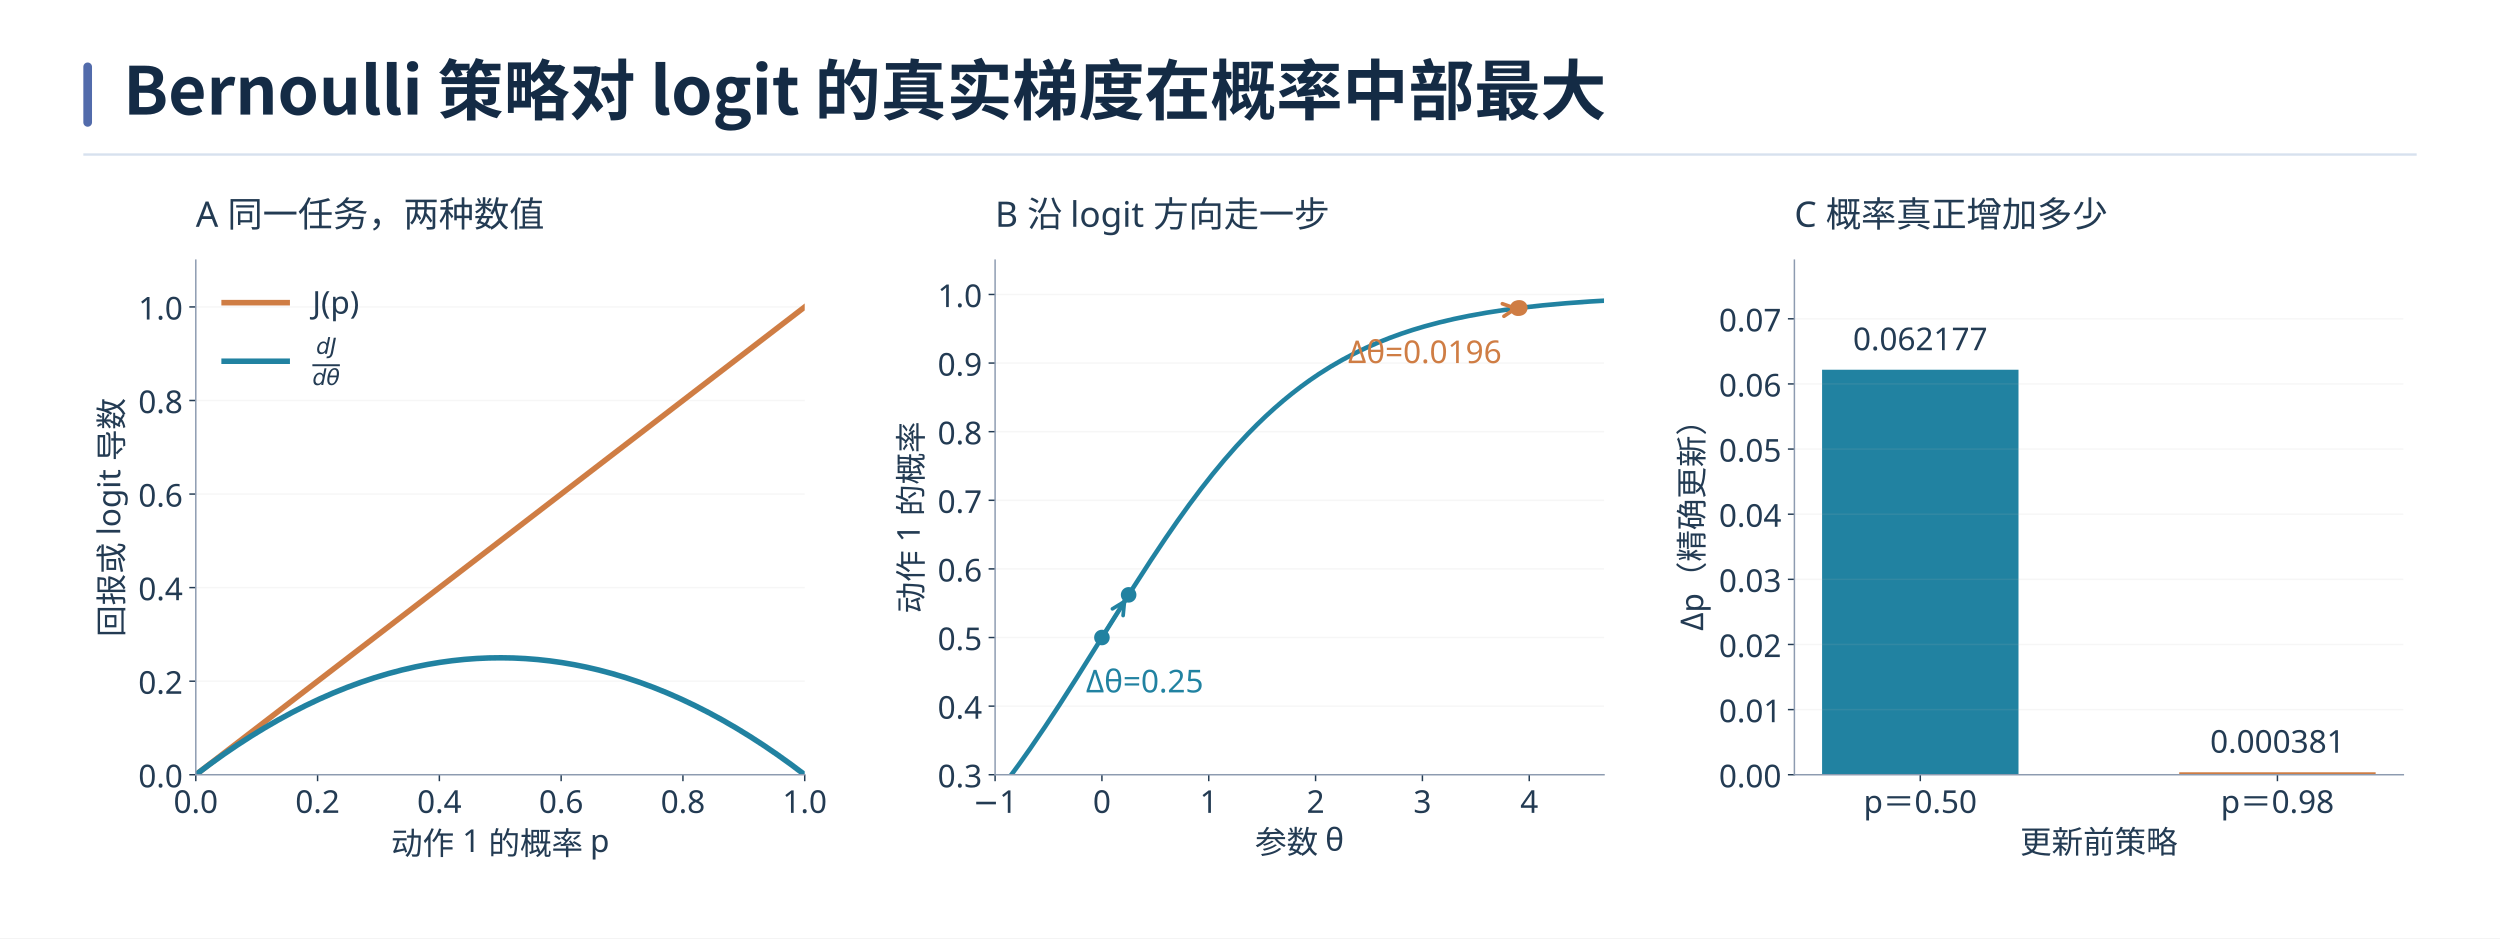
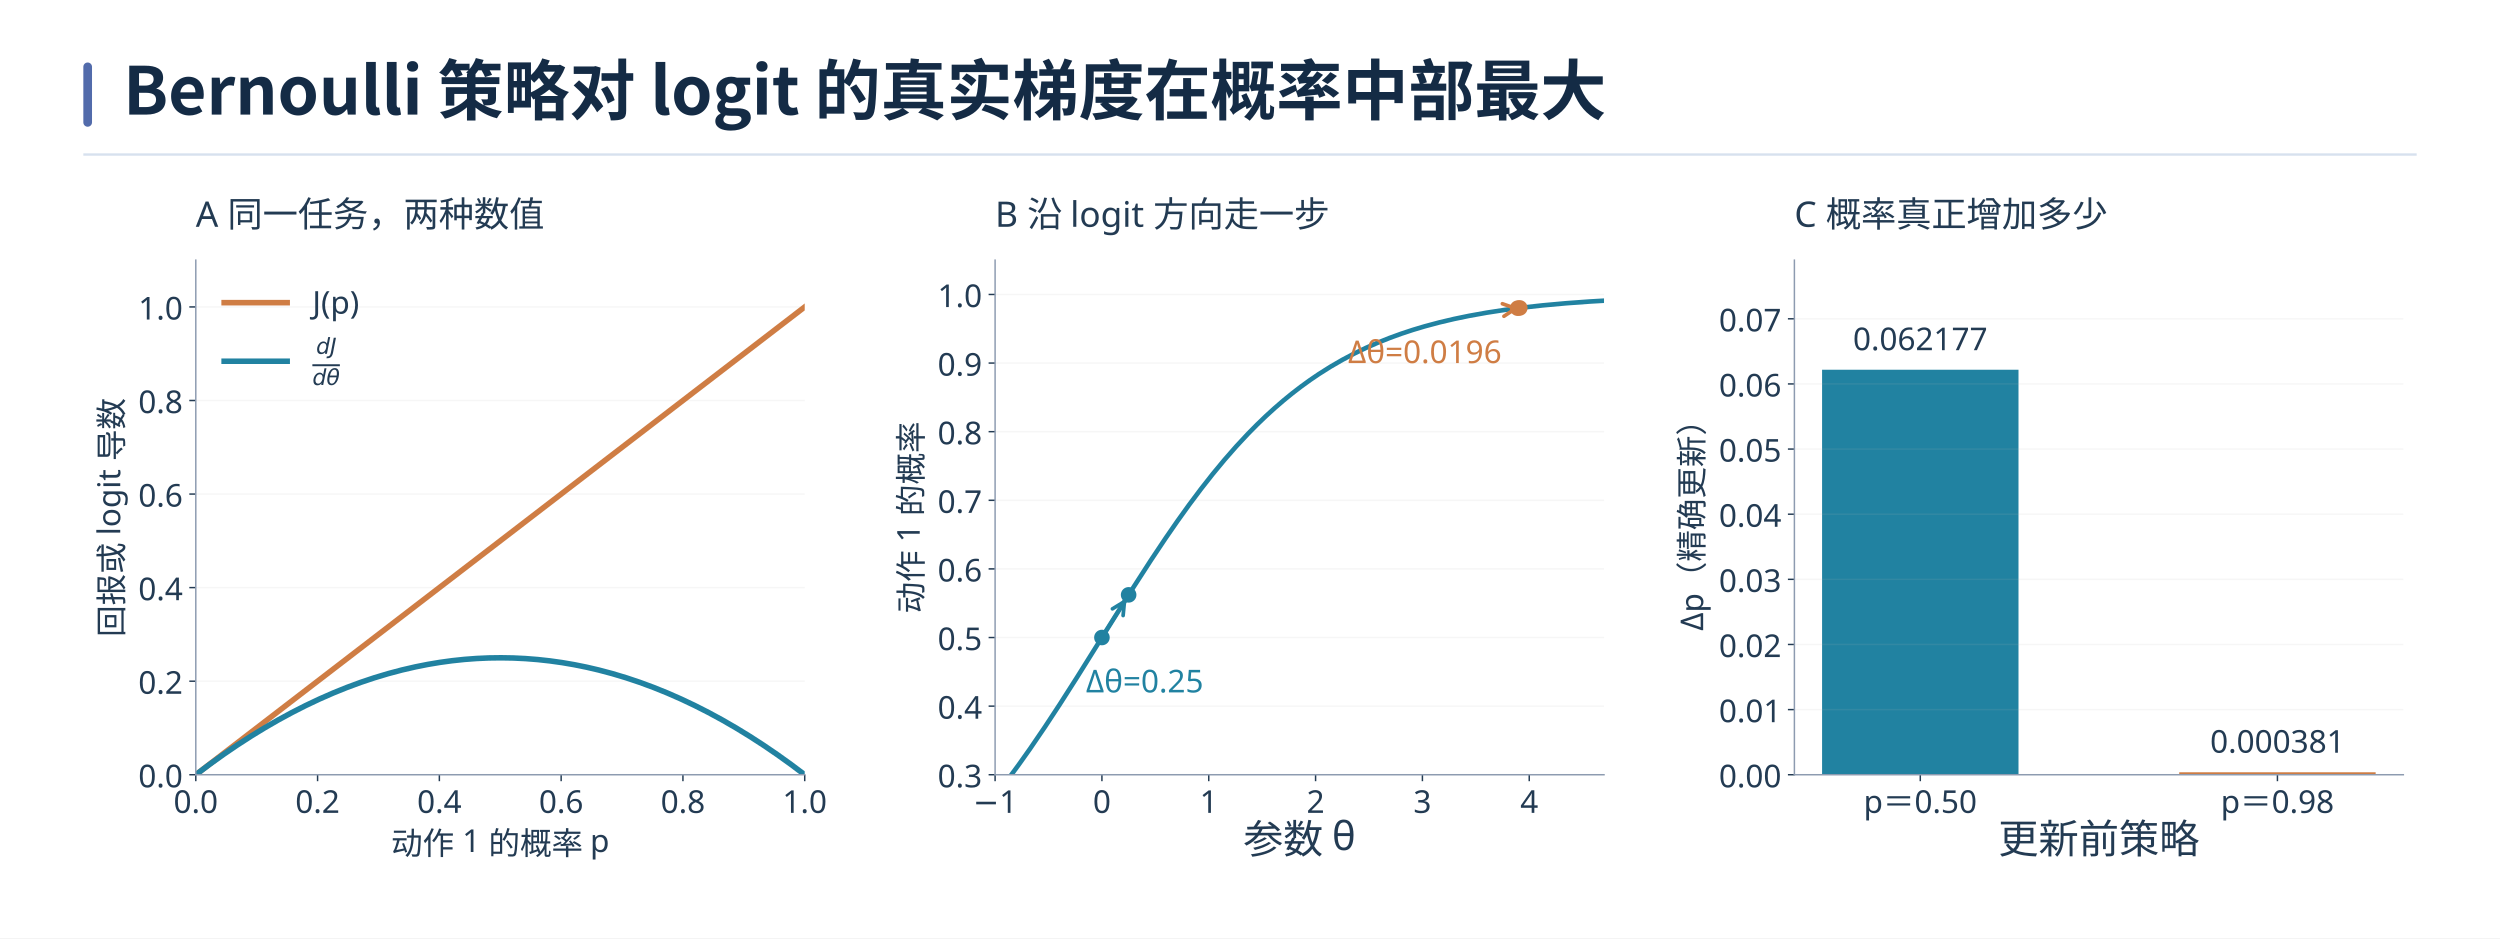
<svg xmlns="http://www.w3.org/2000/svg" xmlns:xlink="http://www.w3.org/1999/xlink" width="1440" height="540.441" viewBox="0 0 1440 540.441" role="img" aria-labelledby="book-plate-title">
  <rect width="1440" height="540.441" fill="#ffffff" />
  <g font-family="Microsoft YaHei, Noto Sans CJK SC, Arial, sans-serif">
    <rect x="48" y="36" width="5" height="37" rx="2.5" fill="#526bab" />
    <text x="71" y="66" font-size="38" font-weight="700" fill="#142b45">Bernoulli 策略对 logit 的真实梯度在概率中部最大</text>
    <path d="M48 89 H1392" stroke="#d7e1ee" stroke-width="1.4" />
  </g>
  <svg width="1344" height="398.441" viewBox="0 0 1258.935 373.222" version="1.1" x="48" y="106" overflow="hidden">
    <defs>
      <style type="text/css">*{stroke-linejoin: round; stroke-linecap: butt}</style>
    </defs>
    <g id="figure_1">
      <g id="patch_1">
        <path d="M 0 373.222 L 1258.935 373.222 L 1258.935 0 L 0 0 z " style="fill: #ffffff" />
      </g>
      <g id="axes_1">
        <g id="patch_2">
          <path d="M 60.676 318.711 L 389.219 318.711 L 389.219 41.074 L 60.676 41.074 z " style="fill: #ffffff" />
        </g>
        <g id="matplotlib.axis_1">
          <g id="xtick_1">
            <g id="line2d_1">
              <defs>
                <path id="m82ba093b4e" d="M 0 0 L 0 3.5 " style="stroke: #233b53; stroke-width: 0.8" />
              </defs>
              <g>
                <use xlink:href="#m82ba093b4e" x="60.676" y="318.711" style="fill: #233b53; stroke: #233b53; stroke-width: 0.8" />
              </g>
            </g>
            <g id="text_1">
              <text style="font-size: 17px; font-family: 'Microsoft YaHei'; text-anchor: middle; fill: #233b53" x="60.676" y="339.301" transform="rotate(-0 60.67609 339.3008)">0.0</text>
            </g>
          </g>
          <g id="xtick_2">
            <g id="line2d_2">
              <g>
                <use xlink:href="#m82ba093b4e" x="126.385" y="318.711" style="fill: #233b53; stroke: #233b53; stroke-width: 0.8" />
              </g>
            </g>
            <g id="text_2">
              <text style="font-size: 17px; font-family: 'Microsoft YaHei'; text-anchor: middle; fill: #233b53" x="126.385" y="339.301" transform="rotate(-0 126.3847 339.3008)">0.2</text>
            </g>
          </g>
          <g id="xtick_3">
            <g id="line2d_3">
              <g>
                <use xlink:href="#m82ba093b4e" x="192.093" y="318.711" style="fill: #233b53; stroke: #233b53; stroke-width: 0.8" />
              </g>
            </g>
            <g id="text_3">
              <text style="font-size: 17px; font-family: 'Microsoft YaHei'; text-anchor: middle; fill: #233b53" x="192.093" y="339.301" transform="rotate(-0 192.0933 339.3008)">0.4</text>
            </g>
          </g>
          <g id="xtick_4">
            <g id="line2d_4">
              <g>
                <use xlink:href="#m82ba093b4e" x="257.802" y="318.711" style="fill: #233b53; stroke: #233b53; stroke-width: 0.8" />
              </g>
            </g>
            <g id="text_4">
              <text style="font-size: 17px; font-family: 'Microsoft YaHei'; text-anchor: middle; fill: #233b53" x="257.802" y="339.301" transform="rotate(-0 257.8018 339.3008)">0.6</text>
            </g>
          </g>
          <g id="xtick_5">
            <g id="line2d_5">
              <g>
                <use xlink:href="#m82ba093b4e" x="323.51" y="318.711" style="fill: #233b53; stroke: #233b53; stroke-width: 0.8" />
              </g>
            </g>
            <g id="text_5">
              <text style="font-size: 17px; font-family: 'Microsoft YaHei'; text-anchor: middle; fill: #233b53" x="323.51" y="339.301" transform="rotate(-0 323.5104 339.3008)">0.8</text>
            </g>
          </g>
          <g id="xtick_6">
            <g id="line2d_6">
              <g>
                <use xlink:href="#m82ba093b4e" x="389.219" y="318.711" style="fill: #233b53; stroke: #233b53; stroke-width: 0.8" />
              </g>
            </g>
            <g id="text_6">
              <text style="font-size: 17px; font-family: 'Microsoft YaHei'; text-anchor: middle; fill: #233b53" x="389.219" y="339.301" transform="rotate(-0 389.219 339.3008)">1.0</text>
            </g>
          </g>
          <g id="text_7">
            <text style="font-size: 17px; font-family: 'Microsoft YaHei'; text-anchor: middle; fill: #233b53" x="224.948" y="361.796" transform="rotate(-0 224.9476 361.7962)">动作 1 的概率 p</text>
          </g>
        </g>
        <g id="matplotlib.axis_2">
          <g id="ytick_1">
            <g id="line2d_7">
              <path d="M 60.676 318.711 L 389.219 318.711 " clip-path="url(#pf022e61d33)" style="fill: none; stroke: #b0b0b0; stroke-opacity: 0.12; stroke-width: 0.8; stroke-linecap: square" />
            </g>
            <g id="line2d_8">
              <defs>
                <path id="m34e9a3b60b" d="M 0 0 L -3.5 0 " style="stroke: #233b53; stroke-width: 0.8" />
              </defs>
              <g>
                <use xlink:href="#m34e9a3b60b" x="60.676" y="318.711" style="fill: #233b53; stroke: #233b53; stroke-width: 0.8" />
              </g>
            </g>
            <g id="text_8">
              <text style="font-size: 17px; font-family: 'Microsoft YaHei'; text-anchor: end; fill: #233b53" x="53.676" y="325.506" transform="rotate(-0 53.67609 325.5061)">0.0</text>
            </g>
          </g>
          <g id="ytick_2">
            <g id="line2d_9">
              <path d="M 60.676 268.232 L 389.219 268.232 " clip-path="url(#pf022e61d33)" style="fill: none; stroke: #b0b0b0; stroke-opacity: 0.12; stroke-width: 0.8; stroke-linecap: square" />
            </g>
            <g id="line2d_10">
              <g>
                <use xlink:href="#m34e9a3b60b" x="60.676" y="268.232" style="fill: #233b53; stroke: #233b53; stroke-width: 0.8" />
              </g>
            </g>
            <g id="text_9">
              <text style="font-size: 17px; font-family: 'Microsoft YaHei'; text-anchor: end; fill: #233b53" x="53.676" y="275.027" transform="rotate(-0 53.67609 275.0265)">0.2</text>
            </g>
          </g>
          <g id="ytick_3">
            <g id="line2d_11">
              <path d="M 60.676 217.752 L 389.219 217.752 " clip-path="url(#pf022e61d33)" style="fill: none; stroke: #b0b0b0; stroke-opacity: 0.12; stroke-width: 0.8; stroke-linecap: square" />
            </g>
            <g id="line2d_12">
              <g>
                <use xlink:href="#m34e9a3b60b" x="60.676" y="217.752" style="fill: #233b53; stroke: #233b53; stroke-width: 0.8" />
              </g>
            </g>
            <g id="text_10">
              <text style="font-size: 17px; font-family: 'Microsoft YaHei'; text-anchor: end; fill: #233b53" x="53.676" y="224.547" transform="rotate(-0 53.67609 224.547)">0.4</text>
            </g>
          </g>
          <g id="ytick_4">
            <g id="line2d_13">
              <path d="M 60.676 167.273 L 389.219 167.273 " clip-path="url(#pf022e61d33)" style="fill: none; stroke: #b0b0b0; stroke-opacity: 0.12; stroke-width: 0.8; stroke-linecap: square" />
            </g>
            <g id="line2d_14">
              <g>
                <use xlink:href="#m34e9a3b60b" x="60.676" y="167.273" style="fill: #233b53; stroke: #233b53; stroke-width: 0.8" />
              </g>
            </g>
            <g id="text_11">
              <text style="font-size: 17px; font-family: 'Microsoft YaHei'; text-anchor: end; fill: #233b53" x="53.676" y="174.067" transform="rotate(-0 53.67609 174.0675)">0.6</text>
            </g>
          </g>
          <g id="ytick_5">
            <g id="line2d_15">
              <path d="M 60.676 116.793 L 389.219 116.793 " clip-path="url(#pf022e61d33)" style="fill: none; stroke: #b0b0b0; stroke-opacity: 0.12; stroke-width: 0.8; stroke-linecap: square" />
            </g>
            <g id="line2d_16">
              <g>
                <use xlink:href="#m34e9a3b60b" x="60.676" y="116.793" style="fill: #233b53; stroke: #233b53; stroke-width: 0.8" />
              </g>
            </g>
            <g id="text_12">
              <text style="font-size: 17px; font-family: 'Microsoft YaHei'; text-anchor: end; fill: #233b53" x="53.676" y="123.588" transform="rotate(-0 53.67609 123.5879)">0.8</text>
            </g>
          </g>
          <g id="ytick_6">
            <g id="line2d_17">
              <path d="M 60.676 66.314 L 389.219 66.314 " clip-path="url(#pf022e61d33)" style="fill: none; stroke: #b0b0b0; stroke-opacity: 0.12; stroke-width: 0.8; stroke-linecap: square" />
            </g>
            <g id="line2d_18">
              <g>
                <use xlink:href="#m34e9a3b60b" x="60.676" y="66.314" style="fill: #233b53; stroke: #233b53; stroke-width: 0.8" />
              </g>
            </g>
            <g id="text_13">
              <text style="font-size: 17px; font-family: 'Microsoft YaHei'; text-anchor: end; fill: #233b53" x="53.676" y="73.108" transform="rotate(-0 53.67609 73.10837)">1.0</text>
            </g>
          </g>
          <g id="text_14">
            <text style="font-size: 17px; font-family: 'Microsoft YaHei'; text-anchor: middle; fill: #233b53" x="21.321" y="179.893" transform="rotate(-90 21.32062 179.8927)">回报或 logit 导数</text>
          </g>
        </g>
        <g id="line2d_19">
          <path d="M 60.676 318.711 L 389.219 66.314 L 389.219 66.314 " clip-path="url(#pf022e61d33)" style="fill: none; stroke: #cf7d44; stroke-width: 3; stroke-linecap: square" />
        </g>
        <g id="line2d_20">
          <path d="M 60.676 318.711 L 68.087 313.147 L 75.498 307.839 L 82.908 302.788 L 90.319 297.993 L 97.73 293.456 L 105.141 289.175 L 112.551 285.152 L 119.962 281.385 L 127.373 277.875 L 134.784 274.621 L 142.194 271.625 L 149.605 268.885 L 157.016 266.403 L 164.426 264.177 L 171.837 262.208 L 179.248 260.495 L 185.835 259.189 L 192.423 258.086 L 199.01 257.185 L 205.597 256.488 L 212.185 255.993 L 218.772 255.701 L 225.359 255.612 L 231.947 255.727 L 238.534 256.044 L 245.121 256.564 L 251.709 257.287 L 258.296 258.212 L 264.883 259.341 L 271.471 260.673 L 278.058 262.208 L 285.469 264.177 L 292.879 266.403 L 300.29 268.885 L 307.701 271.625 L 315.112 274.621 L 322.522 277.875 L 329.933 281.385 L 337.344 285.152 L 344.755 289.175 L 352.165 293.456 L 359.576 297.993 L 366.987 302.788 L 374.398 307.839 L 381.808 313.147 L 389.219 318.711 L 389.219 318.711 " clip-path="url(#pf022e61d33)" style="fill: none; stroke: #2182a1; stroke-width: 3; stroke-linecap: square" />
        </g>
        <g id="patch_3">
          <path d="M 60.676 318.711 L 60.676 41.074 " style="fill: none; stroke: #8d9bb0; stroke-width: 0.8; stroke-linejoin: miter; stroke-linecap: square" />
        </g>
        <g id="patch_4">
          <path d="M 60.676 318.711 L 389.219 318.711 " style="fill: none; stroke: #8d9bb0; stroke-width: 0.8; stroke-linejoin: miter; stroke-linecap: square" />
        </g>
        <g id="text_15">
          <text style="font-size: 19px; font-family: 'Microsoft YaHei'; text-anchor: start; fill: #233b53" x="60.676" y="23.074" transform="rotate(-0 60.67609 23.07391)">A 同一任务，两种数值</text>
        </g>
        <g id="legend_1">
          <g id="line2d_21">
            <path d="M 75.976 64.013 L 92.976 64.013 L 109.976 64.013 " style="fill: none; stroke: #cf7d44; stroke-width: 3; stroke-linecap: square" />
          </g>
          <g id="text_16">
            <text style="font-size: 17px; font-family: 'Microsoft YaHei'; text-anchor: start; fill: #233b53" x="123.576" y="69.963" transform="rotate(-0 123.5761 69.96328)">J(p)</text>
          </g>
          <g id="line2d_22">
            <path d="M 75.976 95.609 L 92.976 95.609 L 109.976 95.609 " style="fill: none; stroke: #2182a1; stroke-width: 3; stroke-linecap: square" />
          </g>
          <g id="text_17">
            <g style="fill: #233b53" transform="translate(123.5761 101.5594)">
              <text>
                <tspan x="0" y="6.875" style="font-style: oblique; font-size: 11.9px; font-family: 'DejaVu Sans'; fill: #233b53">d</tspan>
                <tspan x="2" y="-9.955" style="font-style: oblique; font-size: 11.9px; font-family: 'DejaVu Sans'; fill: #233b53">d</tspan>
                <tspan x="7.554" y="6.875" style="font-style: oblique; font-size: 11.9px; font-family: 'DejaVu Sans'; fill: #233b53">θ</tspan>
                <tspan x="9.554" y="-9.955" style="font-style: oblique; font-size: 11.9px; font-family: 'DejaVu Sans'; fill: #233b53">J</tspan>
              </text>
              <rect x="0" y="-4.32" width="14.834" height="1.062" />
            </g>
          </g>
        </g>
      </g>
      <g id="axes_2">
        <g id="patch_5">
          <path d="M 491.934 318.711 L 820.477 318.711 L 820.477 41.074 L 491.934 41.074 z " style="fill: #ffffff" />
        </g>
        <g id="matplotlib.axis_3">
          <g id="xtick_7">
            <g id="line2d_23">
              <g>
                <use xlink:href="#m82ba093b4e" x="491.934" y="318.711" style="fill: #233b53; stroke: #233b53; stroke-width: 0.8" />
              </g>
            </g>
            <g id="text_18">
              <text style="font-size: 17px; font-family: 'Microsoft YaHei'; text-anchor: middle; fill: #233b53" x="491.934" y="339.301" transform="rotate(-0 491.934 339.3008)">−1</text>
            </g>
          </g>
          <g id="xtick_8">
            <g id="line2d_24">
              <g>
                <use xlink:href="#m82ba093b4e" x="549.573" y="318.711" style="fill: #233b53; stroke: #233b53; stroke-width: 0.8" />
              </g>
            </g>
            <g id="text_19">
              <text style="font-size: 17px; font-family: 'Microsoft YaHei'; text-anchor: middle; fill: #233b53" x="549.573" y="339.301" transform="rotate(-0 549.5731 339.3008)">0</text>
            </g>
          </g>
          <g id="xtick_9">
            <g id="line2d_25">
              <g>
                <use xlink:href="#m82ba093b4e" x="607.212" y="318.711" style="fill: #233b53; stroke: #233b53; stroke-width: 0.8" />
              </g>
            </g>
            <g id="text_20">
              <text style="font-size: 17px; font-family: 'Microsoft YaHei'; text-anchor: middle; fill: #233b53" x="607.212" y="339.301" transform="rotate(-0 607.2122 339.3008)">1</text>
            </g>
          </g>
          <g id="xtick_10">
            <g id="line2d_26">
              <g>
                <use xlink:href="#m82ba093b4e" x="664.851" y="318.711" style="fill: #233b53; stroke: #233b53; stroke-width: 0.8" />
              </g>
            </g>
            <g id="text_21">
              <text style="font-size: 17px; font-family: 'Microsoft YaHei'; text-anchor: middle; fill: #233b53" x="664.851" y="339.301" transform="rotate(-0 664.8513 339.3008)">2</text>
            </g>
          </g>
          <g id="xtick_11">
            <g id="line2d_27">
              <g>
                <use xlink:href="#m82ba093b4e" x="722.49" y="318.711" style="fill: #233b53; stroke: #233b53; stroke-width: 0.8" />
              </g>
            </g>
            <g id="text_22">
              <text style="font-size: 17px; font-family: 'Microsoft YaHei'; text-anchor: middle; fill: #233b53" x="722.49" y="339.301" transform="rotate(-0 722.4904 339.3008)">3</text>
            </g>
          </g>
          <g id="xtick_12">
            <g id="line2d_28">
              <g>
                <use xlink:href="#m82ba093b4e" x="780.13" y="318.711" style="fill: #233b53; stroke: #233b53; stroke-width: 0.8" />
              </g>
            </g>
            <g id="text_23">
              <text style="font-size: 17px; font-family: 'Microsoft YaHei'; text-anchor: middle; fill: #233b53" x="780.13" y="339.301" transform="rotate(-0 780.1296 339.3008)">4</text>
            </g>
          </g>
          <g id="text_24">
-             <text style="font-size: 17px; font-family: 'Microsoft YaHei'; text-anchor: middle; fill: #233b53" x="656.205" y="361.116" transform="rotate(-0 656.2055 361.1162)">参数 θ</text>
+             <text style="font-size: 21.48px; font-family: 'Microsoft YaHei'; text-anchor: middle; fill: #233b53" x="656.205" y="361.116" transform="rotate(-0 656.2055 361.1162)">参数 θ</text>
          </g>
        </g>
        <g id="matplotlib.axis_4">
          <g id="ytick_7">
            <g id="line2d_29">
              <path d="M 491.934 318.711 L 820.477 318.711 " clip-path="url(#pe93b8268ae)" style="fill: none; stroke: #b0b0b0; stroke-opacity: 0.12; stroke-width: 0.8; stroke-linecap: square" />
            </g>
            <g id="line2d_30">
              <g>
                <use xlink:href="#m34e9a3b60b" x="491.934" y="318.711" style="fill: #233b53; stroke: #233b53; stroke-width: 0.8" />
              </g>
            </g>
            <g id="text_25">
              <text style="font-size: 17px; font-family: 'Microsoft YaHei'; text-anchor: end; fill: #233b53" x="484.934" y="325.506" transform="rotate(-0 484.934 325.5061)">0.3</text>
            </g>
          </g>
          <g id="ytick_8">
            <g id="line2d_31">
              <path d="M 491.934 281.693 L 820.477 281.693 " clip-path="url(#pe93b8268ae)" style="fill: none; stroke: #b0b0b0; stroke-opacity: 0.12; stroke-width: 0.8; stroke-linecap: square" />
            </g>
            <g id="line2d_32">
              <g>
                <use xlink:href="#m34e9a3b60b" x="491.934" y="281.693" style="fill: #233b53; stroke: #233b53; stroke-width: 0.8" />
              </g>
            </g>
            <g id="text_26">
              <text style="font-size: 17px; font-family: 'Microsoft YaHei'; text-anchor: end; fill: #233b53" x="484.934" y="288.488" transform="rotate(-0 484.934 288.4878)">0.4</text>
            </g>
          </g>
          <g id="ytick_9">
            <g id="line2d_33">
              <path d="M 491.934 244.675 L 820.477 244.675 " clip-path="url(#pe93b8268ae)" style="fill: none; stroke: #b0b0b0; stroke-opacity: 0.12; stroke-width: 0.8; stroke-linecap: square" />
            </g>
            <g id="line2d_34">
              <g>
                <use xlink:href="#m34e9a3b60b" x="491.934" y="244.675" style="fill: #233b53; stroke: #233b53; stroke-width: 0.8" />
              </g>
            </g>
            <g id="text_27">
              <text style="font-size: 17px; font-family: 'Microsoft YaHei'; text-anchor: end; fill: #233b53" x="484.934" y="251.469" transform="rotate(-0 484.934 251.4694)">0.5</text>
            </g>
          </g>
          <g id="ytick_10">
            <g id="line2d_35">
              <path d="M 491.934 207.656 L 820.477 207.656 " clip-path="url(#pe93b8268ae)" style="fill: none; stroke: #b0b0b0; stroke-opacity: 0.12; stroke-width: 0.8; stroke-linecap: square" />
            </g>
            <g id="line2d_36">
              <g>
                <use xlink:href="#m34e9a3b60b" x="491.934" y="207.656" style="fill: #233b53; stroke: #233b53; stroke-width: 0.8" />
              </g>
            </g>
            <g id="text_28">
              <text style="font-size: 17px; font-family: 'Microsoft YaHei'; text-anchor: end; fill: #233b53" x="484.934" y="214.451" transform="rotate(-0 484.934 214.4511)">0.6</text>
            </g>
          </g>
          <g id="ytick_11">
            <g id="line2d_37">
              <path d="M 491.934 170.638 L 820.477 170.638 " clip-path="url(#pe93b8268ae)" style="fill: none; stroke: #b0b0b0; stroke-opacity: 0.12; stroke-width: 0.8; stroke-linecap: square" />
            </g>
            <g id="line2d_38">
              <g>
                <use xlink:href="#m34e9a3b60b" x="491.934" y="170.638" style="fill: #233b53; stroke: #233b53; stroke-width: 0.8" />
              </g>
            </g>
            <g id="text_29">
              <text style="font-size: 17px; font-family: 'Microsoft YaHei'; text-anchor: end; fill: #233b53" x="484.934" y="177.433" transform="rotate(-0 484.934 177.4328)">0.7</text>
            </g>
          </g>
          <g id="ytick_12">
            <g id="line2d_39">
              <path d="M 491.934 133.62 L 820.477 133.62 " clip-path="url(#pe93b8268ae)" style="fill: none; stroke: #b0b0b0; stroke-opacity: 0.12; stroke-width: 0.8; stroke-linecap: square" />
            </g>
            <g id="line2d_40">
              <g>
                <use xlink:href="#m34e9a3b60b" x="491.934" y="133.62" style="fill: #233b53; stroke: #233b53; stroke-width: 0.8" />
              </g>
            </g>
            <g id="text_30">
              <text style="font-size: 17px; font-family: 'Microsoft YaHei'; text-anchor: end; fill: #233b53" x="484.934" y="140.414" transform="rotate(-0 484.934 140.4144)">0.8</text>
            </g>
          </g>
          <g id="ytick_13">
            <g id="line2d_41">
              <path d="M 491.934 96.601 L 820.477 96.601 " clip-path="url(#pe93b8268ae)" style="fill: none; stroke: #b0b0b0; stroke-opacity: 0.12; stroke-width: 0.8; stroke-linecap: square" />
            </g>
            <g id="line2d_42">
              <g>
                <use xlink:href="#m34e9a3b60b" x="491.934" y="96.601" style="fill: #233b53; stroke: #233b53; stroke-width: 0.8" />
              </g>
            </g>
            <g id="text_31">
              <text style="font-size: 17px; font-family: 'Microsoft YaHei'; text-anchor: end; fill: #233b53" x="484.934" y="103.396" transform="rotate(-0 484.934 103.3961)">0.9</text>
            </g>
          </g>
          <g id="ytick_14">
            <g id="line2d_43">
              <path d="M 491.934 59.583 L 820.477 59.583 " clip-path="url(#pe93b8268ae)" style="fill: none; stroke: #b0b0b0; stroke-opacity: 0.12; stroke-width: 0.8; stroke-linecap: square" />
            </g>
            <g id="line2d_44">
              <g>
                <use xlink:href="#m34e9a3b60b" x="491.934" y="59.583" style="fill: #233b53; stroke: #233b53; stroke-width: 0.8" />
              </g>
            </g>
            <g id="text_32">
              <text style="font-size: 17px; font-family: 'Microsoft YaHei'; text-anchor: end; fill: #233b53" x="484.934" y="66.378" transform="rotate(-0 484.934 66.37776)">1.0</text>
            </g>
          </g>
          <g id="text_33">
            <text style="font-size: 17px; font-family: 'Microsoft YaHei'; text-anchor: middle; fill: #233b53" x="452.677" y="179.893" transform="rotate(-90 452.6768 179.8927)">动作 1 的概率</text>
          </g>
        </g>
        <g id="line2d_45">
          <path d="M 449.609 374.222 L 453.652 370.832 L 458.42 366.617 L 463.187 362.166 L 467.954 357.476 L 472.721 352.543 L 479.077 345.587 L 485.433 338.201 L 491.79 330.391 L 498.146 322.173 L 504.502 313.566 L 510.858 304.6 L 518.803 292.938 L 526.749 280.85 L 536.283 265.92 L 552.173 240.5 L 566.475 217.73 L 576.009 202.958 L 583.954 191.053 L 590.311 181.86 L 596.667 173.004 L 603.023 164.519 L 609.379 156.428 L 615.735 148.752 L 622.091 141.502 L 628.448 134.684 L 633.215 129.854 L 637.982 125.266 L 642.749 120.916 L 647.516 116.8 L 652.283 112.912 L 657.051 109.247 L 661.818 105.797 L 666.585 102.554 L 672.941 98.54 L 679.297 94.86 L 685.653 91.494 L 692.01 88.422 L 698.366 85.622 L 704.722 83.076 L 711.078 80.763 L 717.434 78.666 L 723.791 76.766 L 731.736 74.643 L 739.681 72.773 L 747.626 71.128 L 757.161 69.414 L 766.695 67.949 L 776.229 66.698 L 787.352 65.47 L 800.065 64.319 L 812.777 63.392 L 827.079 62.561 L 844.558 61.787 L 863.627 61.169 L 887.463 60.633 L 895.408 60.498 L 895.408 60.498 " clip-path="url(#pe93b8268ae)" style="fill: none; stroke: #2182a1; stroke-width: 2.5; stroke-linecap: square" />
        </g>
        <g id="patch_6">
          <path d="M 491.934 318.711 L 491.934 41.074 " style="fill: none; stroke: #8d9bb0; stroke-width: 0.8; stroke-linejoin: miter; stroke-linecap: square" />
        </g>
        <g id="patch_7">
          <path d="M 491.934 318.711 L 820.477 318.711 " style="fill: none; stroke: #8d9bb0; stroke-width: 0.8; stroke-linejoin: miter; stroke-linecap: square" />
        </g>
        <g id="patch_8">
          <path d="M 550.634 242.981 Q 556.778 233.167 561.736 225.248 " style="fill: none; stroke: #2182a1; stroke-width: 2; stroke-linecap: round" />
          <path d="M 555.245 229.207 L 561.736 225.248 L 561.009 232.816 " style="fill: none; stroke: #2182a1; stroke-width: 2; stroke-linecap: round" />
        </g>
        <g id="text_34">
          <text style="font-size: 17px; font-family: 'Microsoft YaHei'; text-anchor: start; fill: #2182a1" x="540.927" y="274.289" transform="rotate(-0 540.9273 274.2894)">Δθ=0.25</text>
        </g>
        <g id="patch_9">
          <path d="M 773.894 66.987 Q 774.459 66.916 772.805 67.123 " style="fill: none; stroke: #cf7d44; stroke-width: 2; stroke-linecap: round" />
          <path d="M 765.637 64.59 L 772.805 67.123 L 766.478 71.338 " style="fill: none; stroke: #cf7d44; stroke-width: 2; stroke-linecap: round" />
        </g>
        <g id="text_35">
          <text style="font-size: 17px; font-family: 'Microsoft YaHei'; text-anchor: end; fill: #cf7d44" x="765.248" y="96.601" transform="rotate(-0 765.2483 96.60141)">Δθ=0.0196</text>
        </g>
        <g id="text_36">
          <text style="font-size: 19px; font-family: 'Microsoft YaHei'; text-anchor: start; fill: #233b53" x="491.934" y="23.074" transform="rotate(-0 491.934 23.07391)">B 沿 logit 方向走一步</text>
        </g>
        <g id="PathCollection_1">
          <defs>
            <path id="m43fabd30d2" d="M 0 3.708 C 0.983 3.708 1.927 3.317 2.622 2.622 C 3.317 1.927 3.708 0.983 3.708 0 C 3.708 -0.983 3.317 -1.927 2.622 -2.622 C 1.927 -3.317 0.983 -3.708 0 -3.708 C -0.983 -3.708 -1.927 -3.317 -2.622 -2.622 C -3.317 -1.927 -3.708 -0.983 -3.708 0 C -3.708 0.983 -3.317 1.927 -2.622 2.622 C -1.927 3.317 -0.983 3.708 0 3.708 z " style="stroke: #2182a1" />
          </defs>
          <g clip-path="url(#pe93b8268ae)">
            <use xlink:href="#m43fabd30d2" x="549.573" y="244.675" style="fill: #2182a1; stroke: #2182a1" />
            <use xlink:href="#m43fabd30d2" x="563.983" y="221.658" style="fill: #2182a1; stroke: #2182a1" />
          </g>
        </g>
        <g id="PathCollection_2">
          <defs>
            <path id="m05fd5981b8" d="M 0 3.708 C 0.983 3.708 1.927 3.317 2.622 2.622 C 3.317 1.927 3.708 0.983 3.708 0 C 3.708 -0.983 3.317 -1.927 2.622 -2.622 C 1.927 -3.317 0.983 -3.708 0 -3.708 C -0.983 -3.708 -1.927 -3.317 -2.622 -2.622 C -3.317 -1.927 -3.708 -0.983 -3.708 0 C -3.708 0.983 -3.317 1.927 -2.622 2.622 C -1.927 3.317 -0.983 3.708 0 3.708 z " style="stroke: #cf7d44" />
          </defs>
          <g clip-path="url(#pe93b8268ae)">
            <use xlink:href="#m05fd5981b8" x="773.894" y="66.987" style="fill: #cf7d44; stroke: #cf7d44" />
            <use xlink:href="#m05fd5981b8" x="775.024" y="66.846" style="fill: #cf7d44; stroke: #cf7d44" />
          </g>
        </g>
      </g>
      <g id="axes_3">
        <g id="patch_10">
          <path d="M 923.192 318.711 L 1251.735 318.711 L 1251.735 41.074 L 923.192 41.074 z " style="fill: #ffffff" />
        </g>
        <g id="patch_11">
          <path d="M 938.126 318.711 L 1044.107 318.711 L 1044.107 100.198 L 938.126 100.198 z " clip-path="url(#p690b237701)" style="fill: #2182a1" />
        </g>
        <g id="patch_12">
          <path d="M 1130.819 318.711 L 1236.801 318.711 L 1236.801 317.374 L 1130.819 317.374 z " clip-path="url(#p690b237701)" style="fill: #cf7d44" />
        </g>
        <g id="matplotlib.axis_5">
          <g id="xtick_13">
            <g id="line2d_46">
              <g>
                <use xlink:href="#m82ba093b4e" x="991.116" y="318.711" style="fill: #233b53; stroke: #233b53; stroke-width: 0.8" />
              </g>
            </g>
            <g id="text_37">
              <text style="font-size: 17px; font-family: 'Microsoft YaHei'; text-anchor: middle; fill: #233b53" x="991.116" y="339.301" transform="rotate(-0 991.1165 339.3008)">p＝0.50</text>
            </g>
          </g>
          <g id="xtick_14">
            <g id="line2d_47">
              <g>
                <use xlink:href="#m82ba093b4e" x="1183.81" y="318.711" style="fill: #233b53; stroke: #233b53; stroke-width: 0.8" />
              </g>
            </g>
            <g id="text_38">
              <text style="font-size: 17px; font-family: 'Microsoft YaHei'; text-anchor: middle; fill: #233b53" x="1183.81" y="339.301" transform="rotate(-0 1183.81 339.3008)">p＝0.98</text>
            </g>
          </g>
          <g id="text_39">
-             <text style="font-size: 17px; font-family: 'Microsoft YaHei'; text-anchor: middle; fill: #233b53" x="1087.463" y="361.116" transform="rotate(-0 1087.463 361.1162)">更新前策略</text>
+             <text style="font-size: 21.71px; font-family: 'Microsoft YaHei'; text-anchor: middle; fill: #233b53" x="1087.463" y="361.116" transform="rotate(-0 1087.463 361.1162)">更新前策略</text>
          </g>
        </g>
        <g id="matplotlib.axis_6">
          <g id="ytick_15">
            <g id="line2d_48">
              <path d="M 923.192 318.711 L 1251.735 318.711 " clip-path="url(#p690b237701)" style="fill: none; stroke: #b0b0b0; stroke-opacity: 0.12; stroke-width: 0.8; stroke-linecap: square" />
            </g>
            <g id="line2d_49">
              <g>
                <use xlink:href="#m34e9a3b60b" x="923.192" y="318.711" style="fill: #233b53; stroke: #233b53; stroke-width: 0.8" />
              </g>
            </g>
            <g id="text_40">
              <text style="font-size: 17px; font-family: 'Microsoft YaHei'; text-anchor: end; fill: #233b53" x="916.192" y="325.506" transform="rotate(-0 916.1919 325.5061)">0.00</text>
            </g>
          </g>
          <g id="ytick_16">
            <g id="line2d_50">
              <path d="M 923.192 283.567 L 1251.735 283.567 " clip-path="url(#p690b237701)" style="fill: none; stroke: #b0b0b0; stroke-opacity: 0.12; stroke-width: 0.8; stroke-linecap: square" />
            </g>
            <g id="line2d_51">
              <g>
                <use xlink:href="#m34e9a3b60b" x="923.192" y="283.567" style="fill: #233b53; stroke: #233b53; stroke-width: 0.8" />
              </g>
            </g>
            <g id="text_41">
              <text style="font-size: 17px; font-family: 'Microsoft YaHei'; text-anchor: end; fill: #233b53" x="916.192" y="290.362" transform="rotate(-0 916.1919 290.3621)">0.01</text>
            </g>
          </g>
          <g id="ytick_17">
            <g id="line2d_52">
              <path d="M 923.192 248.423 L 1251.735 248.423 " clip-path="url(#p690b237701)" style="fill: none; stroke: #b0b0b0; stroke-opacity: 0.12; stroke-width: 0.8; stroke-linecap: square" />
            </g>
            <g id="line2d_53">
              <g>
                <use xlink:href="#m34e9a3b60b" x="923.192" y="248.423" style="fill: #233b53; stroke: #233b53; stroke-width: 0.8" />
              </g>
            </g>
            <g id="text_42">
              <text style="font-size: 17px; font-family: 'Microsoft YaHei'; text-anchor: end; fill: #233b53" x="916.192" y="255.218" transform="rotate(-0 916.1919 255.2181)">0.02</text>
            </g>
          </g>
          <g id="ytick_18">
            <g id="line2d_54">
              <path d="M 923.192 213.279 L 1251.735 213.279 " clip-path="url(#p690b237701)" style="fill: none; stroke: #b0b0b0; stroke-opacity: 0.12; stroke-width: 0.8; stroke-linecap: square" />
            </g>
            <g id="line2d_55">
              <g>
                <use xlink:href="#m34e9a3b60b" x="923.192" y="213.279" style="fill: #233b53; stroke: #233b53; stroke-width: 0.8" />
              </g>
            </g>
            <g id="text_43">
              <text style="font-size: 17px; font-family: 'Microsoft YaHei'; text-anchor: end; fill: #233b53" x="916.192" y="220.074" transform="rotate(-0 916.1919 220.0741)">0.03</text>
            </g>
          </g>
          <g id="ytick_19">
            <g id="line2d_56">
              <path d="M 923.192 178.135 L 1251.735 178.135 " clip-path="url(#p690b237701)" style="fill: none; stroke: #b0b0b0; stroke-opacity: 0.12; stroke-width: 0.8; stroke-linecap: square" />
            </g>
            <g id="line2d_57">
              <g>
                <use xlink:href="#m34e9a3b60b" x="923.192" y="178.135" style="fill: #233b53; stroke: #233b53; stroke-width: 0.8" />
              </g>
            </g>
            <g id="text_44">
              <text style="font-size: 17px; font-family: 'Microsoft YaHei'; text-anchor: end; fill: #233b53" x="916.192" y="184.93" transform="rotate(-0 916.1919 184.9301)">0.04</text>
            </g>
          </g>
          <g id="ytick_20">
            <g id="line2d_58">
              <path d="M 923.192 142.991 L 1251.735 142.991 " clip-path="url(#p690b237701)" style="fill: none; stroke: #b0b0b0; stroke-opacity: 0.12; stroke-width: 0.8; stroke-linecap: square" />
            </g>
            <g id="line2d_59">
              <g>
                <use xlink:href="#m34e9a3b60b" x="923.192" y="142.991" style="fill: #233b53; stroke: #233b53; stroke-width: 0.8" />
              </g>
            </g>
            <g id="text_45">
              <text style="font-size: 17px; font-family: 'Microsoft YaHei'; text-anchor: end; fill: #233b53" x="916.192" y="149.786" transform="rotate(-0 916.1919 149.7862)">0.05</text>
            </g>
          </g>
          <g id="ytick_21">
            <g id="line2d_60">
              <path d="M 923.192 107.847 L 1251.735 107.847 " clip-path="url(#p690b237701)" style="fill: none; stroke: #b0b0b0; stroke-opacity: 0.12; stroke-width: 0.8; stroke-linecap: square" />
            </g>
            <g id="line2d_61">
              <g>
                <use xlink:href="#m34e9a3b60b" x="923.192" y="107.847" style="fill: #233b53; stroke: #233b53; stroke-width: 0.8" />
              </g>
            </g>
            <g id="text_46">
              <text style="font-size: 17px; font-family: 'Microsoft YaHei'; text-anchor: end; fill: #233b53" x="916.192" y="114.642" transform="rotate(-0 916.1919 114.6422)">0.06</text>
            </g>
          </g>
          <g id="ytick_22">
            <g id="line2d_62">
              <path d="M 923.192 72.703 L 1251.735 72.703 " clip-path="url(#p690b237701)" style="fill: none; stroke: #b0b0b0; stroke-opacity: 0.12; stroke-width: 0.8; stroke-linecap: square" />
            </g>
            <g id="line2d_63">
              <g>
                <use xlink:href="#m34e9a3b60b" x="923.192" y="72.703" style="fill: #233b53; stroke: #233b53; stroke-width: 0.8" />
              </g>
            </g>
            <g id="text_47">
              <text style="font-size: 17px; font-family: 'Microsoft YaHei'; text-anchor: end; fill: #233b53" x="916.192" y="79.498" transform="rotate(-0 916.1919 79.49818)">0.07</text>
            </g>
          </g>
          <g id="text_48">
            <text style="font-size: 17px; font-family: 'Microsoft YaHei'; text-anchor: middle; fill: #233b53" x="873.966" y="179.893" transform="rotate(-90 873.9658 179.8927)">Δp（精确更新）</text>
          </g>
        </g>
        <g id="patch_13">
          <path d="M 923.192 318.711 L 923.192 41.074 " style="fill: none; stroke: #8d9bb0; stroke-width: 0.8; stroke-linejoin: miter; stroke-linecap: square" />
        </g>
        <g id="patch_14">
          <path d="M 923.192 318.711 L 1251.735 318.711 " style="fill: none; stroke: #8d9bb0; stroke-width: 0.8; stroke-linejoin: miter; stroke-linecap: square" />
        </g>
        <g id="text_49">
          <text style="font-size: 17px; font-family: 'Microsoft YaHei'; text-anchor: middle; fill: #233b53" x="991.116" y="89.655" transform="rotate(-0 991.1165 89.65519)">0.062177</text>
        </g>
        <g id="text_50">
          <text style="font-size: 17px; font-family: 'Microsoft YaHei'; text-anchor: middle; fill: #233b53" x="1183.81" y="306.831" transform="rotate(-0 1183.81 306.8307)">0.000381</text>
        </g>
        <g id="text_51">
          <text style="font-size: 19px; font-family: 'Microsoft YaHei'; text-anchor: start; fill: #233b53" x="923.192" y="23.074" transform="rotate(-0 923.1919 23.07391)">C 概率真正增加多少</text>
        </g>
      </g>
    </g>
    <defs>
      <clipPath id="pf022e61d33">
        <rect x="60.676" y="41.074" width="328.543" height="277.637" />
      </clipPath>
      <clipPath id="pe93b8268ae">
        <rect x="491.934" y="41.074" width="328.543" height="277.637" />
      </clipPath>
      <clipPath id="p690b237701">
        <rect x="923.192" y="41.074" width="328.543" height="277.637" />
      </clipPath>
    </defs>
  </svg>
</svg>
